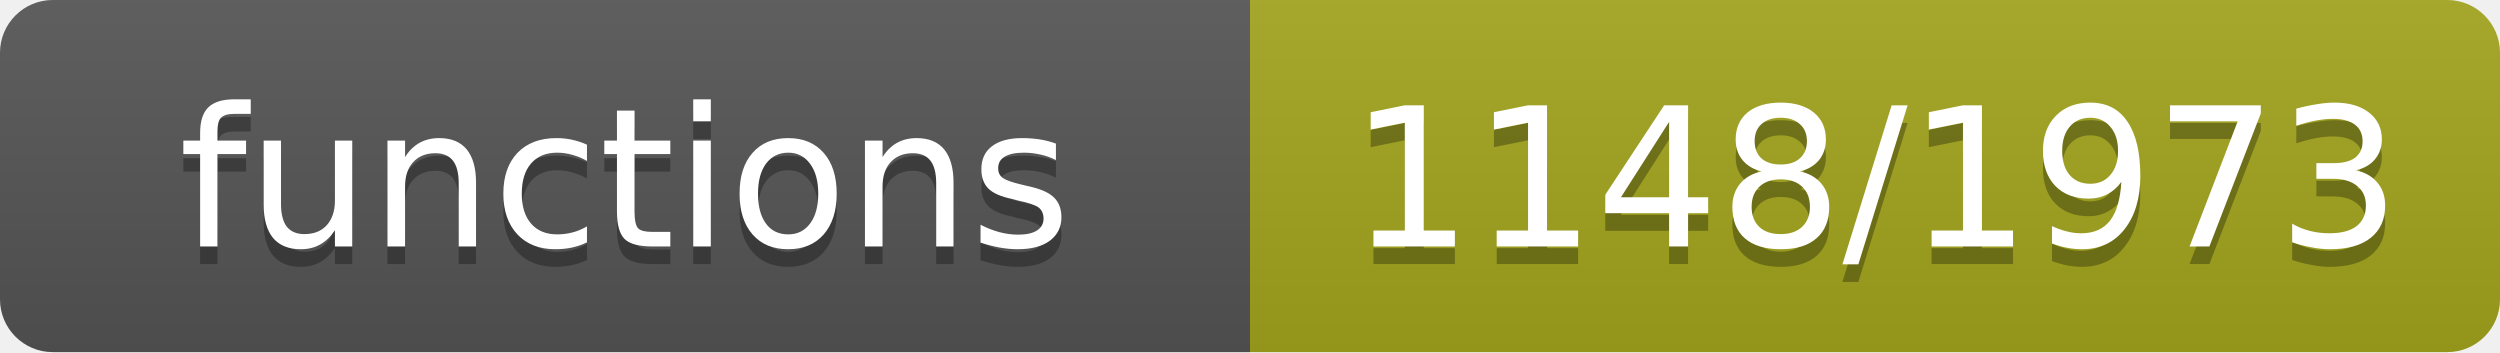
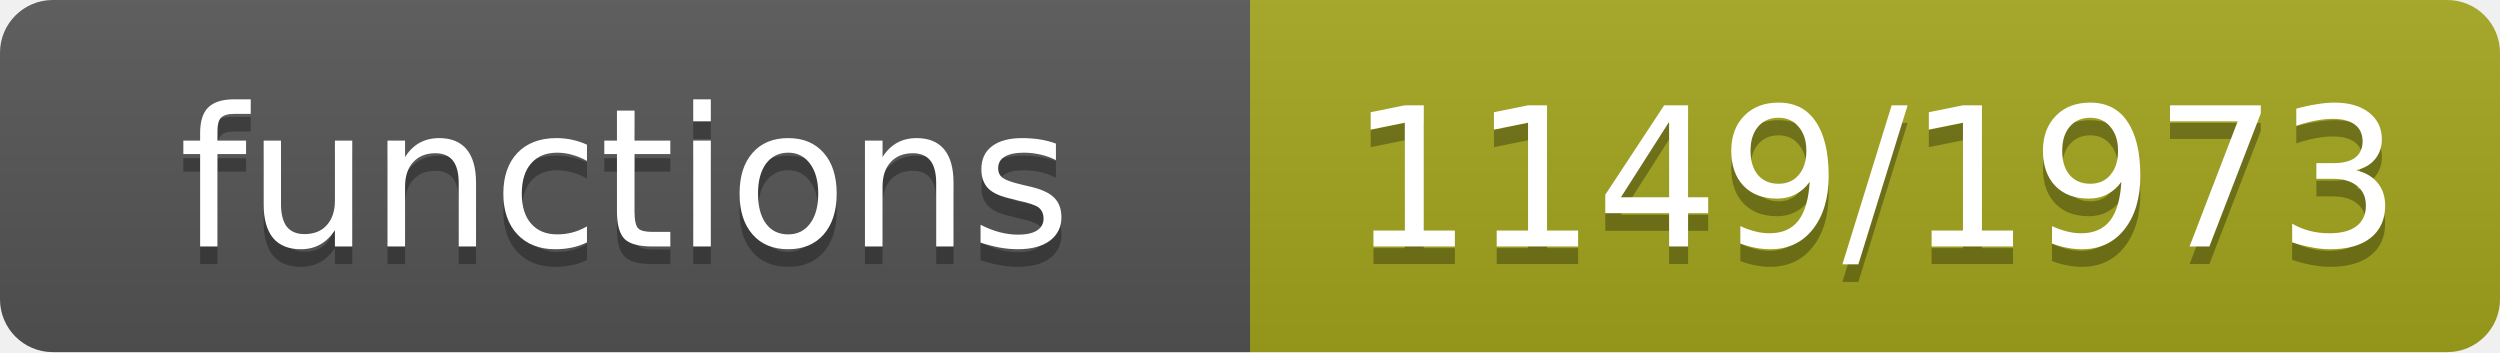
- <svg xmlns="http://www.w3.org/2000/svg" width="142" height="20" role="img" aria-label="functions: 1148/1973">
+ <svg xmlns="http://www.w3.org/2000/svg" width="142" height="20" role="img" aria-label="functions: 1149/1973">
  <linearGradient id="s" x2="0" y2="100%">
    <stop offset="0" stop-color="#bbb" stop-opacity=".1" />
    <stop offset="1" stop-opacity=".1" />
  </linearGradient>
  <clipPath id="r">
    <rect width="142" height="20" rx="3" fill="#fff" />
  </clipPath>
  <g clip-path="url(#r)">
    <rect width="71" height="20" fill="#555" />
    <rect x="71" width="71" height="20" fill="#a4a61d" />
    <rect width="142" height="20" fill="url(#s)" />
  </g>
  <g fill="#fff" text-anchor="middle" font-family="Verdana,Geneva,DejaVu Sans,sans-serif" font-size="11">
    <text x="35.5" y="15" fill="#010101" fill-opacity=".3">functions</text>
    <text x="35.5" y="14">functions</text>
-     <text x="106.5" y="15" fill="#010101" fill-opacity=".3">1148/1973</text>
-     <text x="106.5" y="14">1148/1973</text>
+     <text x="106.5" y="15" fill="#010101" fill-opacity=".3">1149/1973</text>
+     <text x="106.5" y="14">1149/1973</text>
  </g>
</svg>
